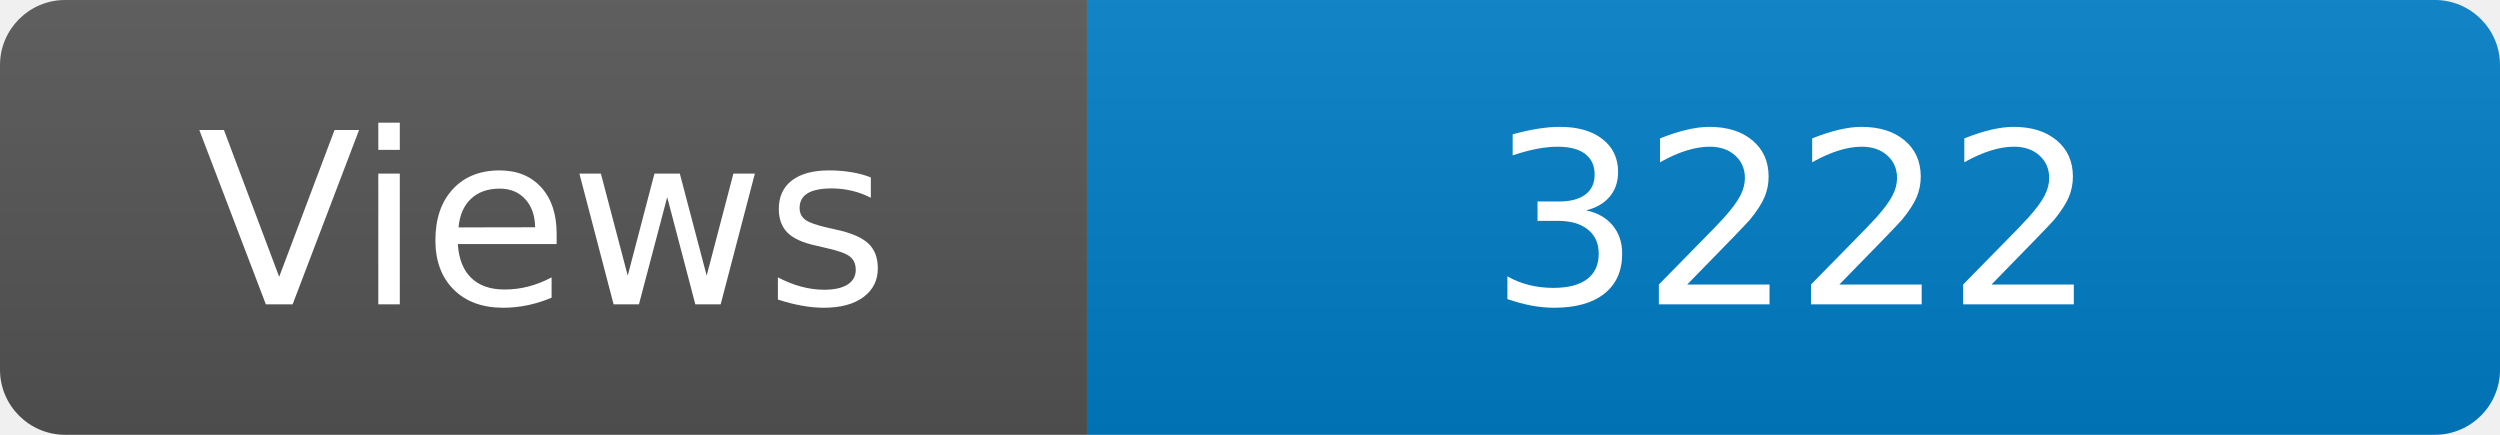
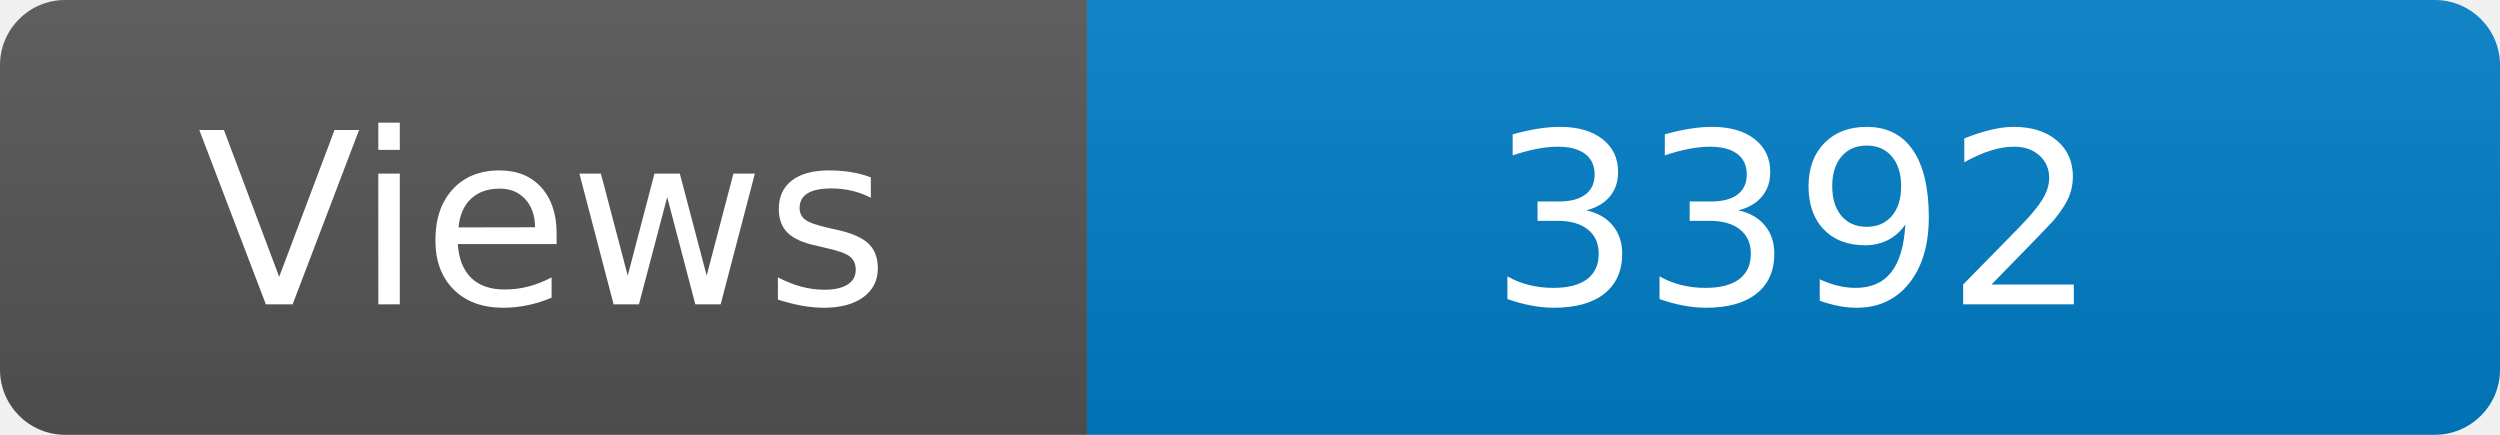
<svg xmlns="http://www.w3.org/2000/svg" width="115" height="20" role="img" aria-label="Maintained?: yes">
  <linearGradient id="s" x2="0" y2="100%">
    <stop offset="0" stop-color="#bbb" stop-opacity=".1" />
    <stop offset="1" stop-opacity=".1" />
  </linearGradient>
  <clipPath id="r">
    <rect width="115" height="20" rx="3" fill="#fff" />
  </clipPath>
  <g clip-path="url(#r)">
    <rect width="50" height="20" fill="#555" />
    <rect x="50" width="160" height="20" fill="#007ec6" />
    <rect width="115" height="20" fill="url(#s)" />
  </g>
  <g fill="#fff" text-anchor="middle" font-family="Verdana,Geneva,DejaVu Sans,sans-serif" font-size="110">
    <text x="250" y="140" transform="scale(.1)" fill="#fff">Views</text>
-     <text x="825" y="140" transform="scale(.1)" fill="#fff">3222</text>
+     <text x="825" y="140" transform="scale(.1)" fill="#fff">3392</text>
  </g>
</svg>
